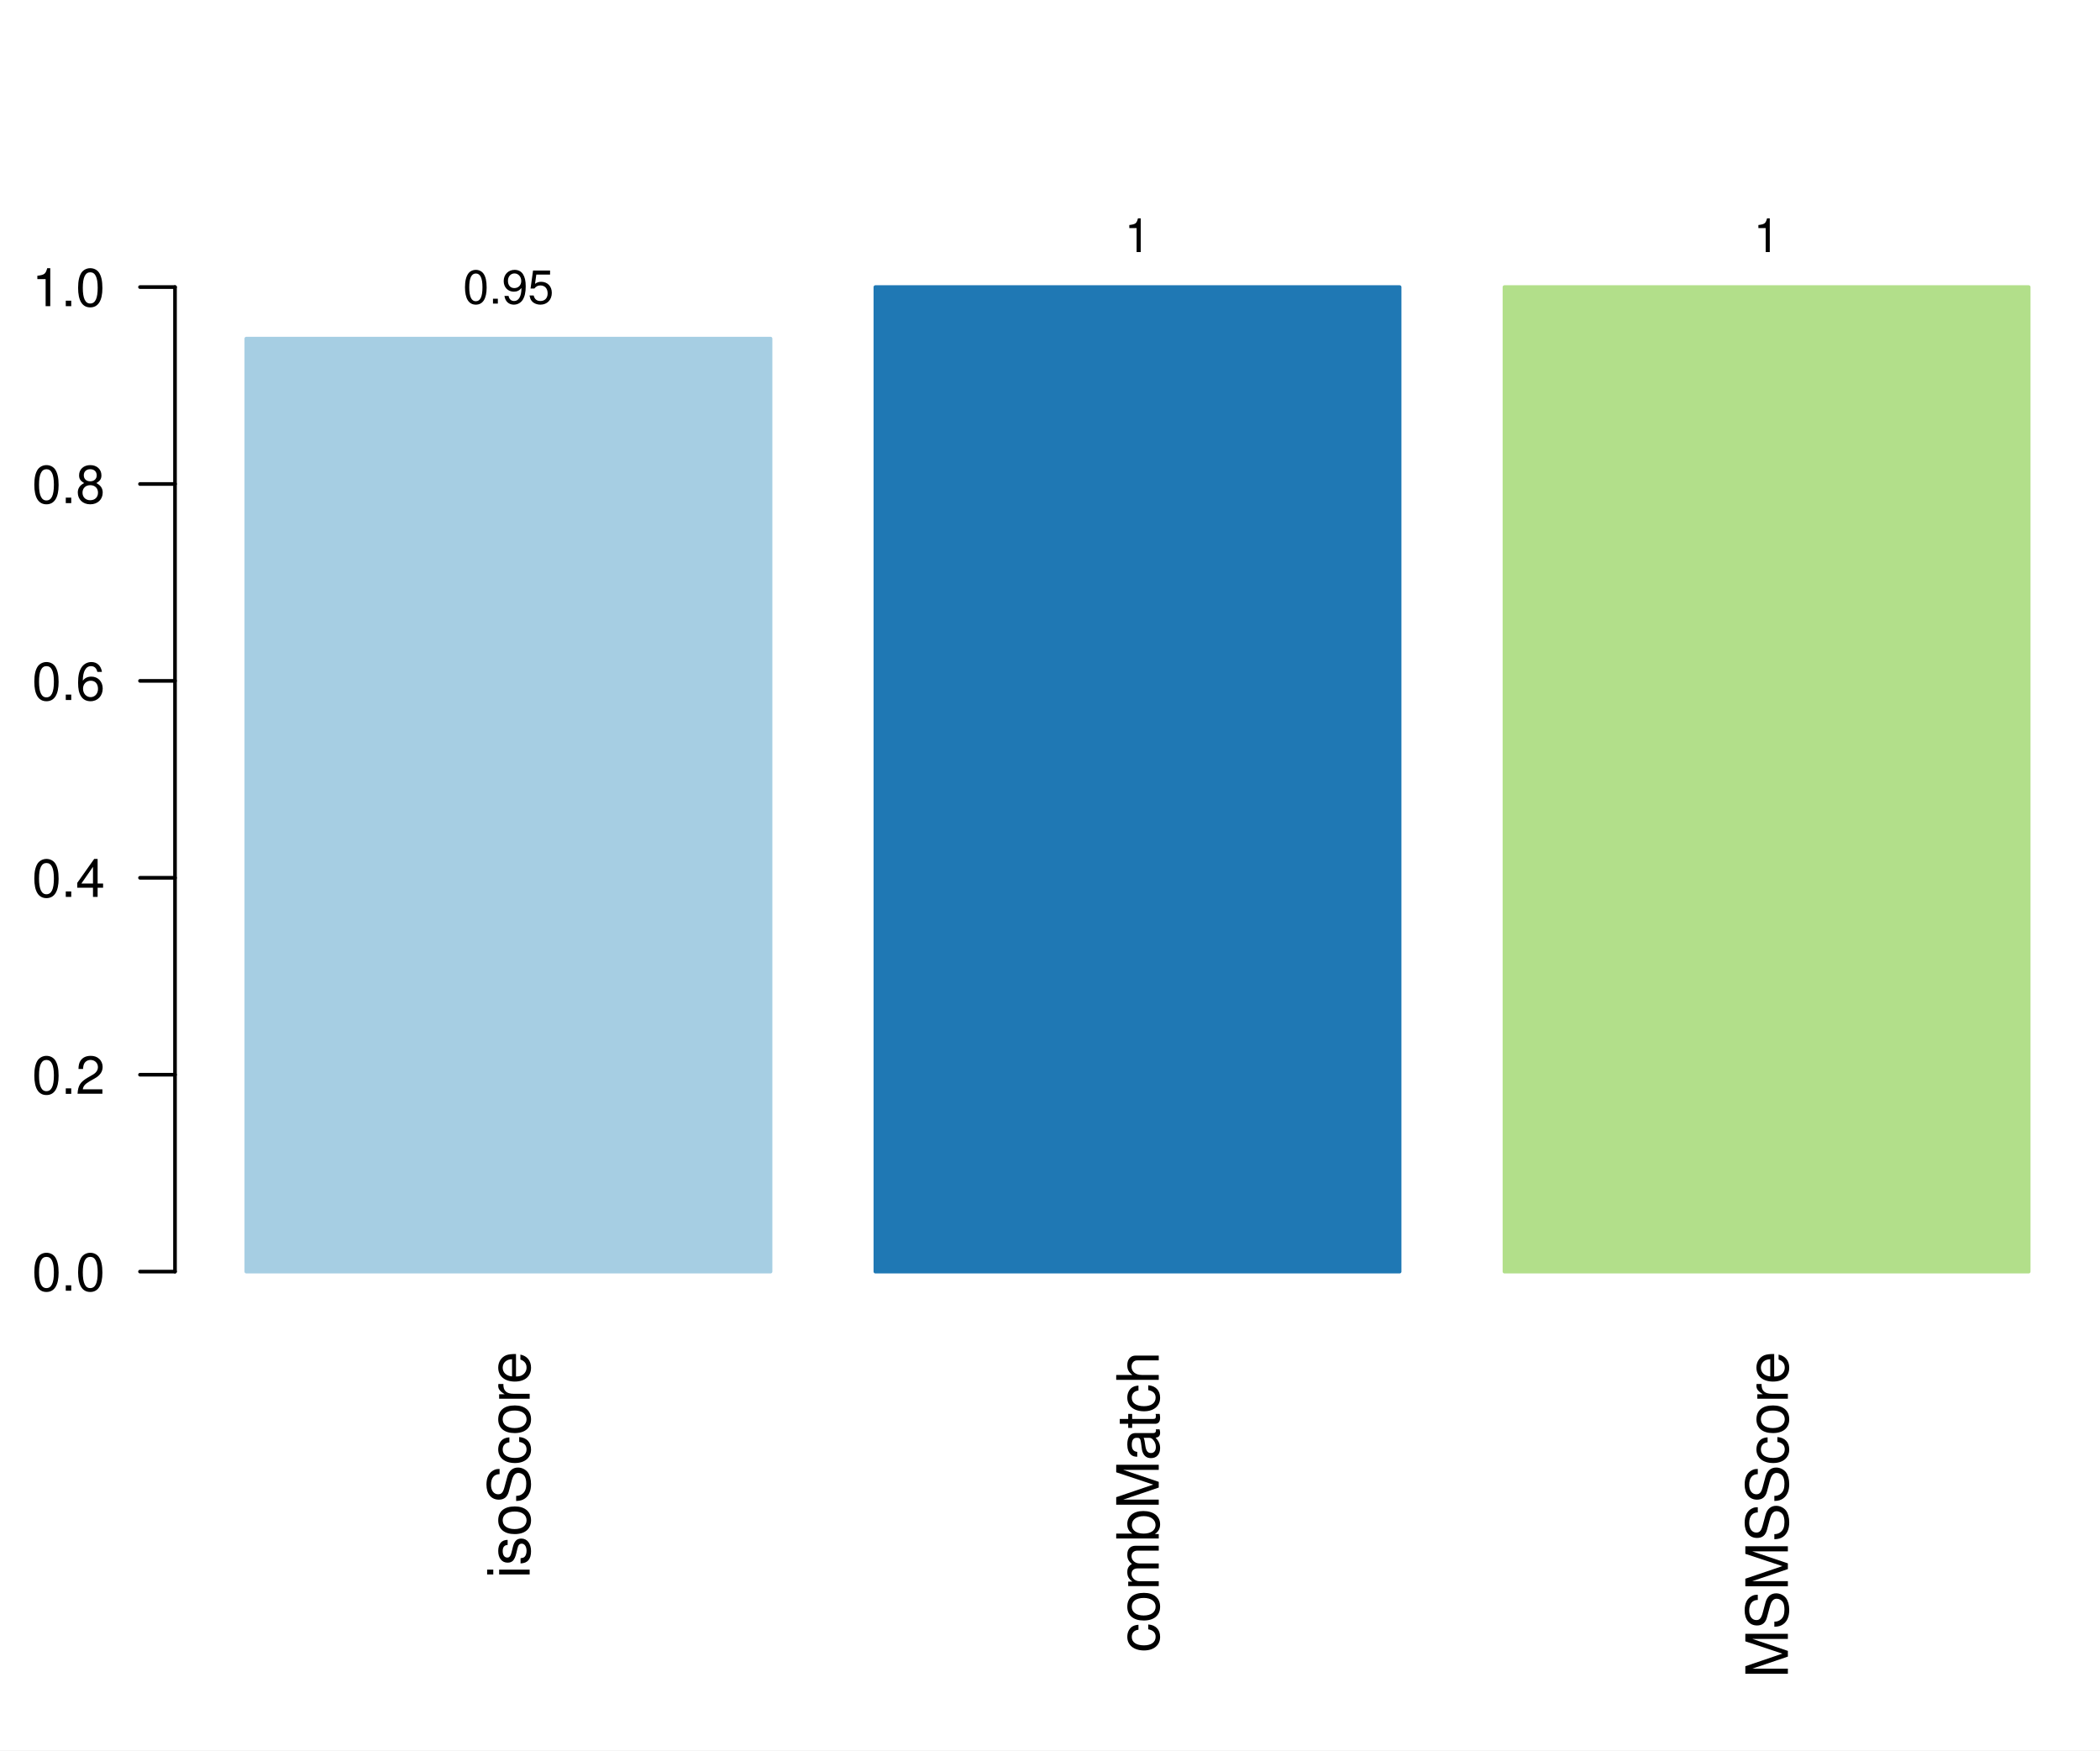
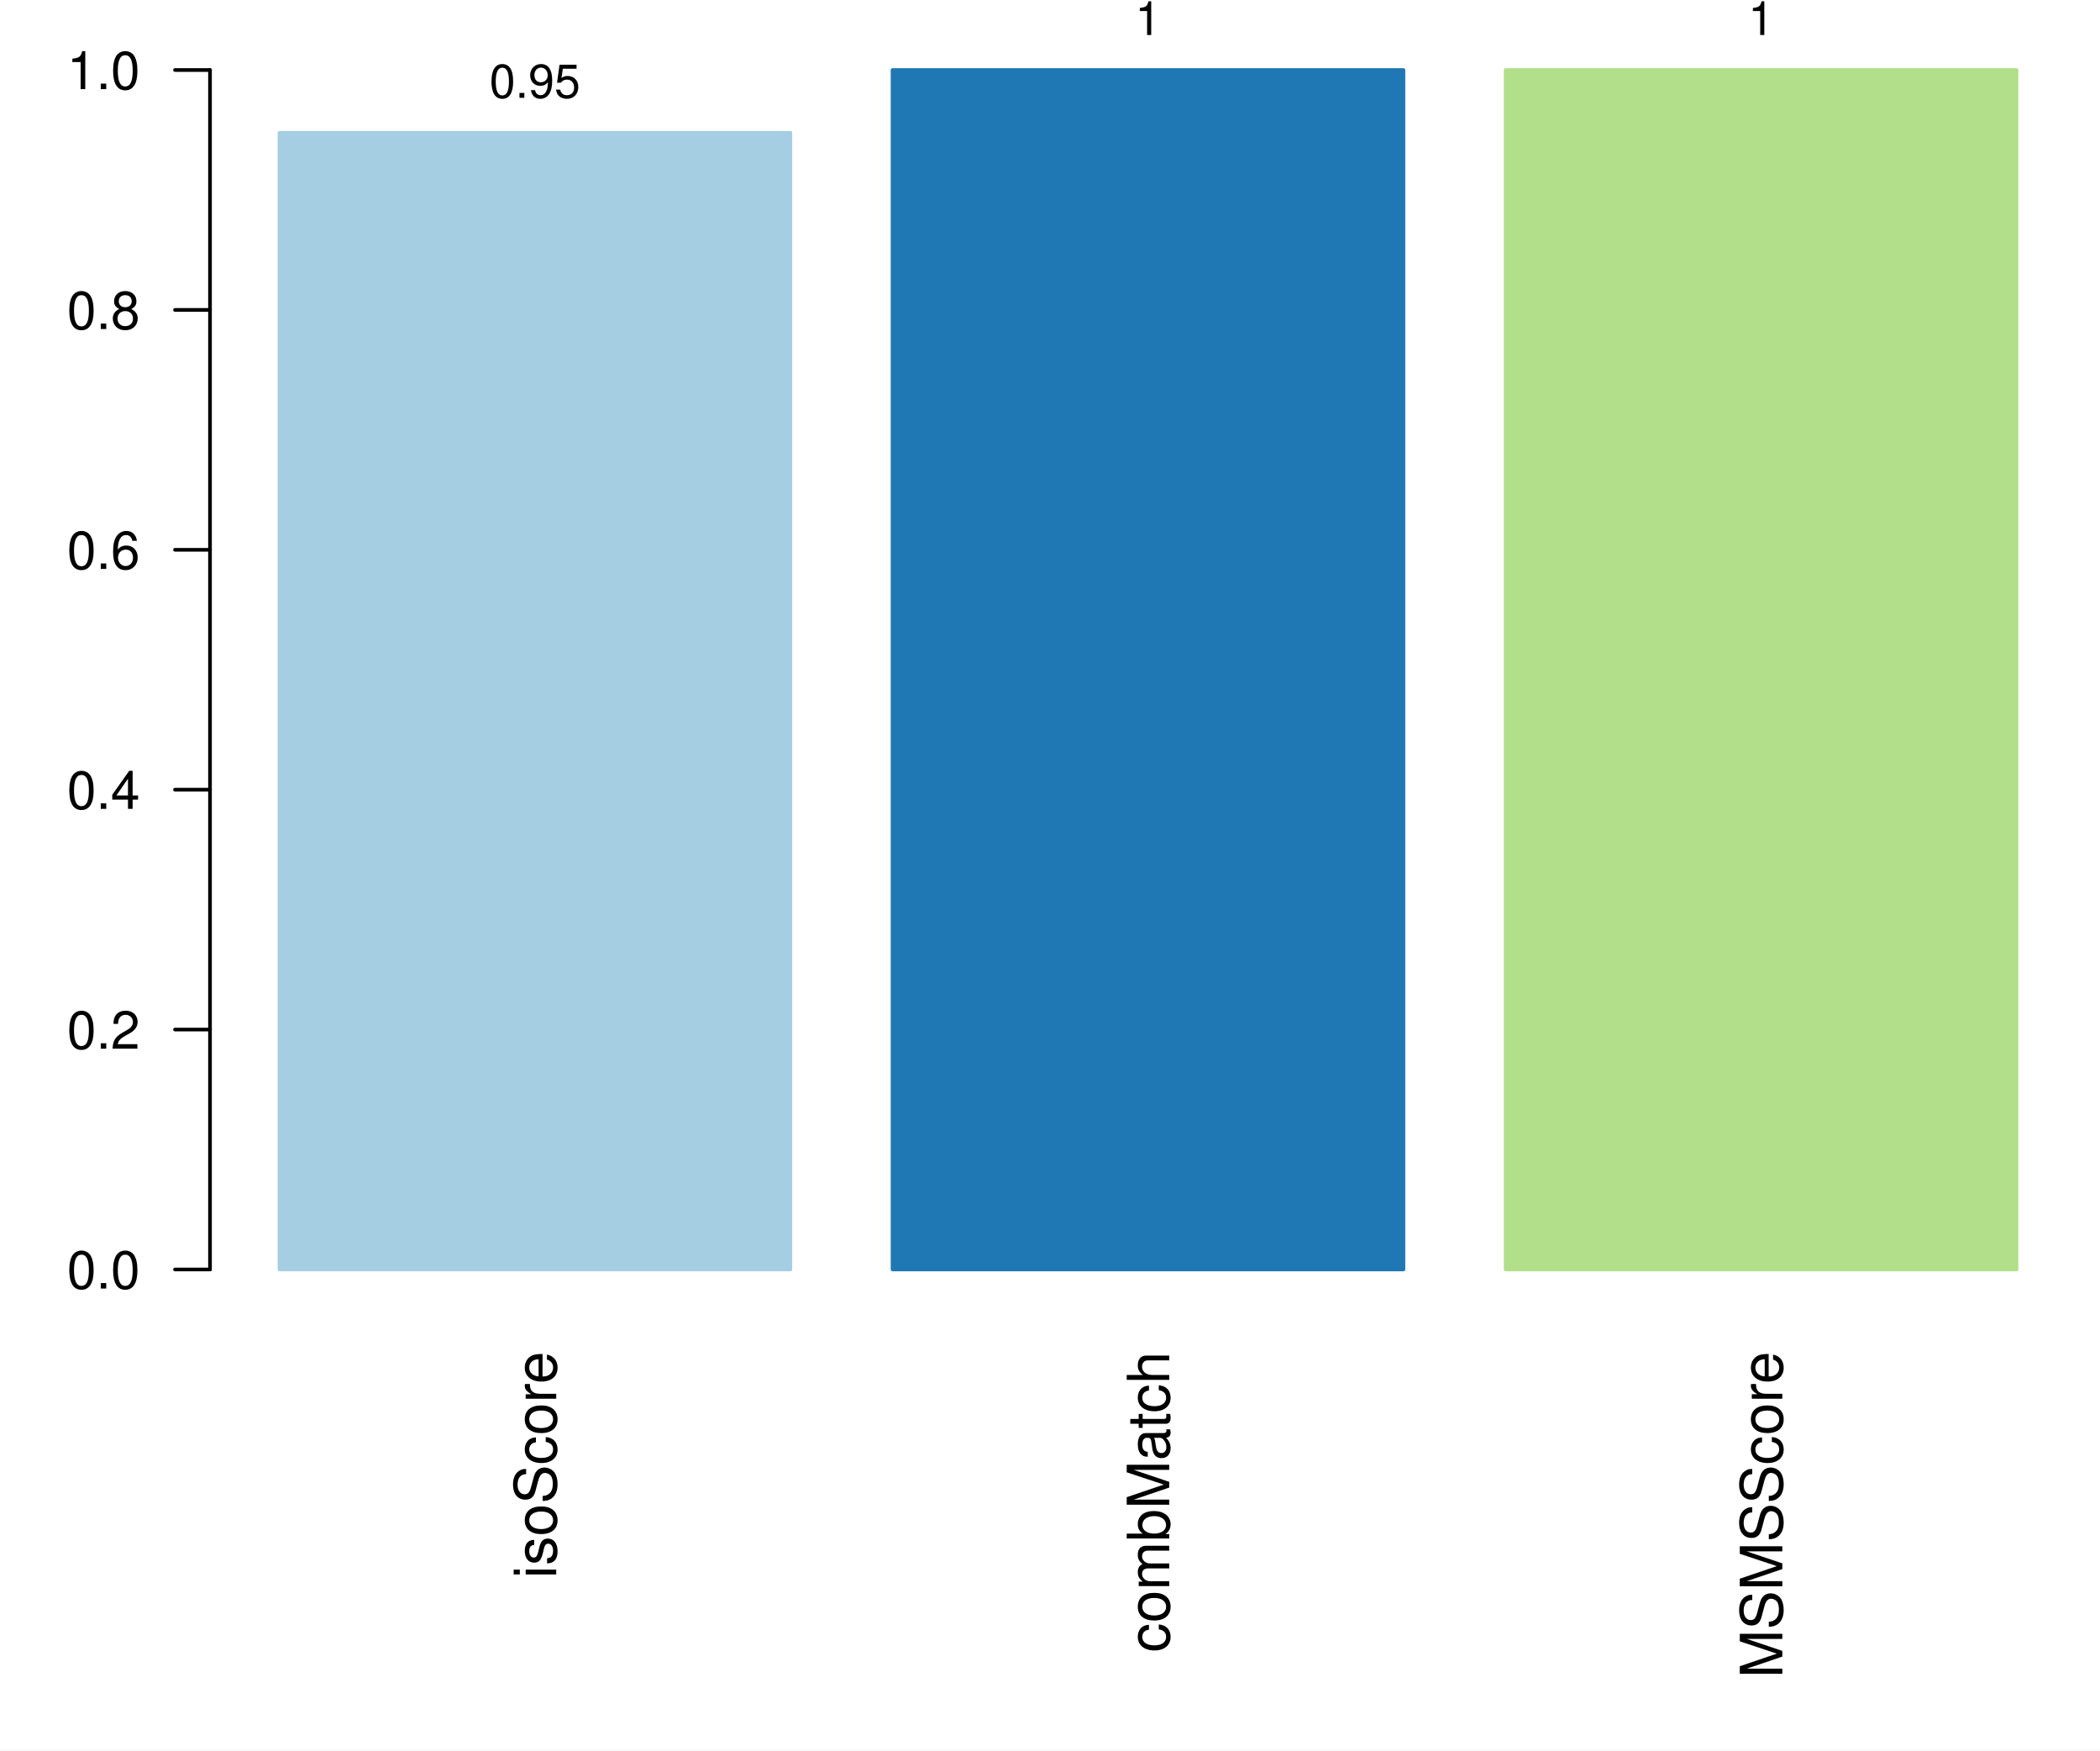
<svg xmlns="http://www.w3.org/2000/svg" width="432.00pt" height="360.00pt" viewBox="0 0 432.00 360.00">
  <g class="svglite">
    <defs>
      <style type="text/css">
    .svglite line, .svglite polyline, .svglite polygon, .svglite path, .svglite rect, .svglite circle {
      fill: none;
      stroke: #000000;
      stroke-linecap: round;
      stroke-linejoin: round;
      stroke-miterlimit: 10.00;
    }
    .svglite text {
      white-space: pre;
    }
    .svglite g.glyphgroup path {
      fill: inherit;
      stroke: none;
    }
  </style>
    </defs>
    <rect width="100%" height="100%" style="stroke: none; fill: #FFFFFF;" />
    <defs>
      <clipPath id="cpMC4wMHw0MzIuMDB8MC4wMHwzNjAuMDA=">
        <rect x="0.00" y="0.00" width="432.00" height="360.00" />
      </clipPath>
    </defs>
    <g clip-path="url(#cpMC4wMHw0MzIuMDB8MC4wMHwzNjAuMDA=)">
-       <rect x="50.67" y="69.64" width="107.84" height="191.88" style="stroke-width: 0.75; stroke: #A6CEE3; fill: #A6CEE3;" />
-       <rect x="180.08" y="59.04" width="107.84" height="202.48" style="stroke-width: 0.75; stroke: #1F78B4; fill: #1F78B4;" />
-       <rect x="309.49" y="59.04" width="107.84" height="202.48" style="stroke-width: 0.75; stroke: #B2DF8A; fill: #B2DF8A;" />
-       <text transform="translate(108.96,277.95) rotate(-90)" text-anchor="end" style="font-size: 12.00px; font-family: &quot;Nimbus Sans&quot;;" textLength="46.64px" lengthAdjust="spacingAndGlyphs">isoScore</text>
-       <text transform="translate(238.37,277.95) rotate(-90)" text-anchor="end" style="font-size: 12.00px; font-family: &quot;Nimbus Sans&quot;;" textLength="61.88px" lengthAdjust="spacingAndGlyphs">combMatch</text>
-       <text transform="translate(367.79,277.95) rotate(-90)" text-anchor="end" style="font-size: 12.00px; font-family: &quot;Nimbus Sans&quot;;" textLength="67.19px" lengthAdjust="spacingAndGlyphs">MSMSScore</text>
-       <line x1="36.00" y1="261.52" x2="36.00" y2="59.04" style="stroke-width: 0.75;" />
-       <line x1="36.00" y1="261.52" x2="28.80" y2="261.52" style="stroke-width: 0.75;" />
-       <line x1="36.00" y1="221.03" x2="28.80" y2="221.03" style="stroke-width: 0.75;" />
-       <line x1="36.00" y1="180.53" x2="28.80" y2="180.53" style="stroke-width: 0.75;" />
-       <line x1="36.00" y1="140.03" x2="28.80" y2="140.03" style="stroke-width: 0.75;" />
-       <line x1="36.00" y1="99.54" x2="28.80" y2="99.54" style="stroke-width: 0.75;" />
-       <line x1="36.00" y1="59.04" x2="28.80" y2="59.04" style="stroke-width: 0.75;" />
-       <text x="21.60" y="265.46" text-anchor="end" style="font-size: 10.80px; font-family: &quot;Nimbus Sans&quot;;" textLength="15.00px" lengthAdjust="spacingAndGlyphs">0.0</text>
-       <text x="21.60" y="224.96" text-anchor="end" style="font-size: 10.80px; font-family: &quot;Nimbus Sans&quot;;" textLength="15.00px" lengthAdjust="spacingAndGlyphs">0.2</text>
-       <text x="21.60" y="184.46" text-anchor="end" style="font-size: 10.80px; font-family: &quot;Nimbus Sans&quot;;" textLength="15.00px" lengthAdjust="spacingAndGlyphs">0.4</text>
-       <text x="21.60" y="143.97" text-anchor="end" style="font-size: 10.80px; font-family: &quot;Nimbus Sans&quot;;" textLength="15.00px" lengthAdjust="spacingAndGlyphs">0.6</text>
-       <text x="21.60" y="103.47" text-anchor="end" style="font-size: 10.80px; font-family: &quot;Nimbus Sans&quot;;" textLength="15.00px" lengthAdjust="spacingAndGlyphs">0.8</text>
-       <text x="21.60" y="62.97" text-anchor="end" style="font-size: 10.80px; font-family: &quot;Nimbus Sans&quot;;" textLength="15.00px" lengthAdjust="spacingAndGlyphs">1.0</text>
-       <text x="104.59" y="62.44" text-anchor="middle" style="font-size: 9.60px; font-family: &quot;Nimbus Sans&quot;;" textLength="18.66px" lengthAdjust="spacingAndGlyphs">0.95</text>
-       <text x="234.00" y="51.84" text-anchor="middle" style="font-size: 9.60px; font-family: &quot;Nimbus Sans&quot;;" textLength="5.33px" lengthAdjust="spacingAndGlyphs">1</text>
-       <text x="363.41" y="51.84" text-anchor="middle" style="font-size: 9.60px; font-family: &quot;Nimbus Sans&quot;;" textLength="5.33px" lengthAdjust="spacingAndGlyphs">1</text>
+       <rect x="57.49" y="27.31" width="105.10" height="233.77" style="stroke-width: 0.75; stroke: #A6CEE3; fill: #A6CEE3;" />
+       <rect x="183.61" y="14.40" width="105.10" height="246.68" style="stroke-width: 0.75; stroke: #1F78B4; fill: #1F78B4;" />
+       <rect x="309.73" y="14.40" width="105.10" height="246.68" style="stroke-width: 0.75; stroke: #B2DF8A; fill: #B2DF8A;" />
+       <text transform="translate(114.42,277.95) rotate(-90)" text-anchor="end" style="font-size: 12.00px; font-family: &quot;Nimbus Sans&quot;;" textLength="46.64px" lengthAdjust="spacingAndGlyphs">isoScore</text>
+       <text transform="translate(240.53,277.95) rotate(-90)" text-anchor="end" style="font-size: 12.00px; font-family: &quot;Nimbus Sans&quot;;" textLength="61.88px" lengthAdjust="spacingAndGlyphs">combMatch</text>
+       <text transform="translate(366.65,277.95) rotate(-90)" text-anchor="end" style="font-size: 12.00px; font-family: &quot;Nimbus Sans&quot;;" textLength="67.19px" lengthAdjust="spacingAndGlyphs">MSMSScore</text>
+       <line x1="43.20" y1="261.08" x2="43.20" y2="14.40" style="stroke-width: 0.75;" />
+       <line x1="43.20" y1="261.08" x2="36.00" y2="261.08" style="stroke-width: 0.75;" />
+       <line x1="43.20" y1="211.74" x2="36.00" y2="211.74" style="stroke-width: 0.75;" />
+       <line x1="43.20" y1="162.41" x2="36.00" y2="162.41" style="stroke-width: 0.75;" />
+       <line x1="43.20" y1="113.07" x2="36.00" y2="113.07" style="stroke-width: 0.75;" />
+       <line x1="43.20" y1="63.74" x2="36.00" y2="63.74" style="stroke-width: 0.75;" />
+       <line x1="43.20" y1="14.40" x2="36.00" y2="14.40" style="stroke-width: 0.75;" />
+       <text x="28.80" y="265.01" text-anchor="end" style="font-size: 10.80px; font-family: &quot;Nimbus Sans&quot;;" textLength="15.00px" lengthAdjust="spacingAndGlyphs">0.0</text>
+       <text x="28.80" y="215.68" text-anchor="end" style="font-size: 10.80px; font-family: &quot;Nimbus Sans&quot;;" textLength="15.00px" lengthAdjust="spacingAndGlyphs">0.2</text>
+       <text x="28.80" y="166.34" text-anchor="end" style="font-size: 10.80px; font-family: &quot;Nimbus Sans&quot;;" textLength="15.00px" lengthAdjust="spacingAndGlyphs">0.4</text>
+       <text x="28.80" y="117.01" text-anchor="end" style="font-size: 10.80px; font-family: &quot;Nimbus Sans&quot;;" textLength="15.00px" lengthAdjust="spacingAndGlyphs">0.6</text>
+       <text x="28.80" y="67.67" text-anchor="end" style="font-size: 10.80px; font-family: &quot;Nimbus Sans&quot;;" textLength="15.00px" lengthAdjust="spacingAndGlyphs">0.8</text>
+       <text x="28.80" y="18.33" text-anchor="end" style="font-size: 10.80px; font-family: &quot;Nimbus Sans&quot;;" textLength="15.00px" lengthAdjust="spacingAndGlyphs">1.0</text>
+       <text x="110.04" y="20.11" text-anchor="middle" style="font-size: 9.60px; font-family: &quot;Nimbus Sans&quot;;" textLength="18.66px" lengthAdjust="spacingAndGlyphs">0.95</text>
+       <text x="236.16" y="7.20" text-anchor="middle" style="font-size: 9.60px; font-family: &quot;Nimbus Sans&quot;;" textLength="5.33px" lengthAdjust="spacingAndGlyphs">1</text>
+       <text x="362.28" y="7.20" text-anchor="middle" style="font-size: 9.60px; font-family: &quot;Nimbus Sans&quot;;" textLength="5.33px" lengthAdjust="spacingAndGlyphs">1</text>
    </g>
    <defs>
-       <clipPath id="cpNTkuMDR8NDAxLjc2fDU5LjA0fDI4Ni41Ng==">
-         <rect x="59.04" y="59.04" width="342.72" height="227.52" />
+       <clipPath id="cpNDMuMjB8NDI5LjEyfDE0LjQwfDMwMC45Ng==">
+         <rect x="43.20" y="14.40" width="385.92" height="286.56" />
      </clipPath>
    </defs>
-     <g clip-path="url(#cpNTkuMDR8NDAxLjc2fDU5LjA0fDI4Ni41Ng==)">
+     <g clip-path="url(#cpNDMuMjB8NDI5LjEyfDE0LjQwfDMwMC45Ng==)">
</g>
  </g>
</svg>
